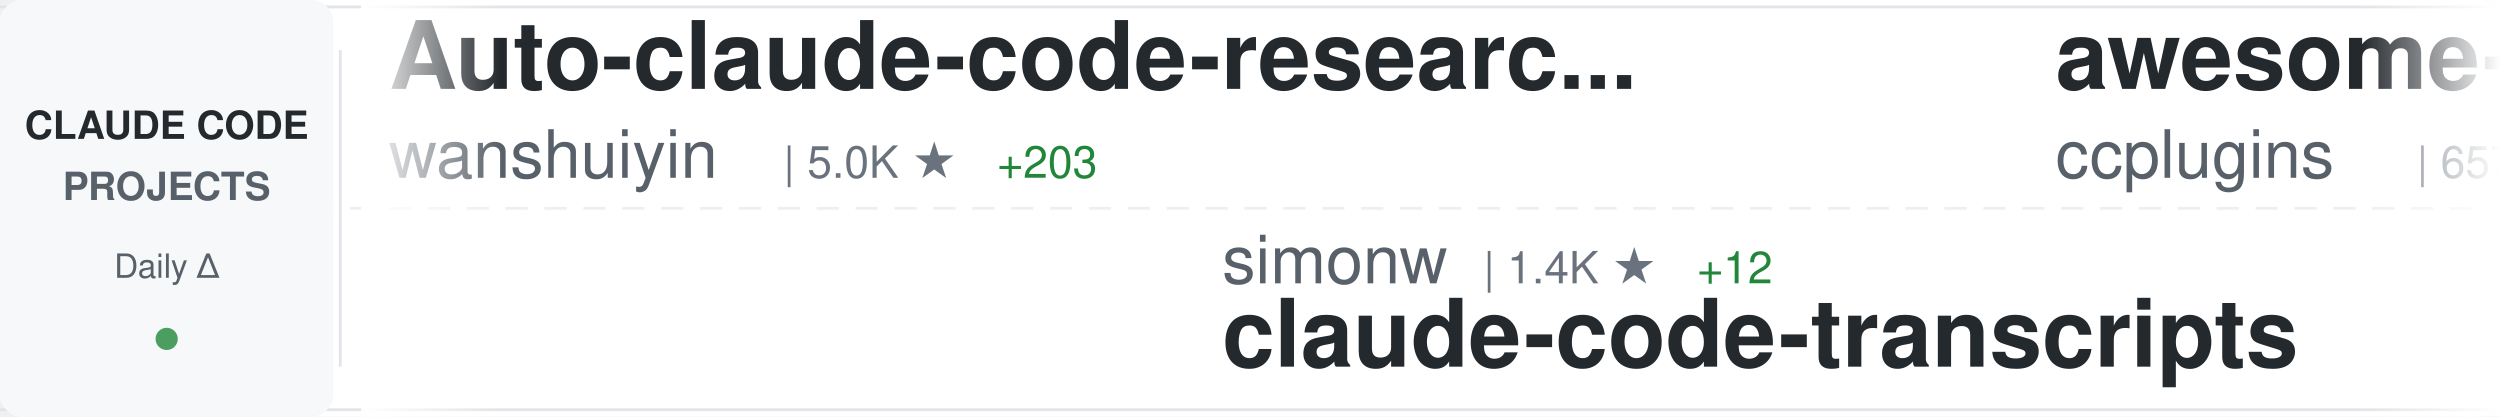
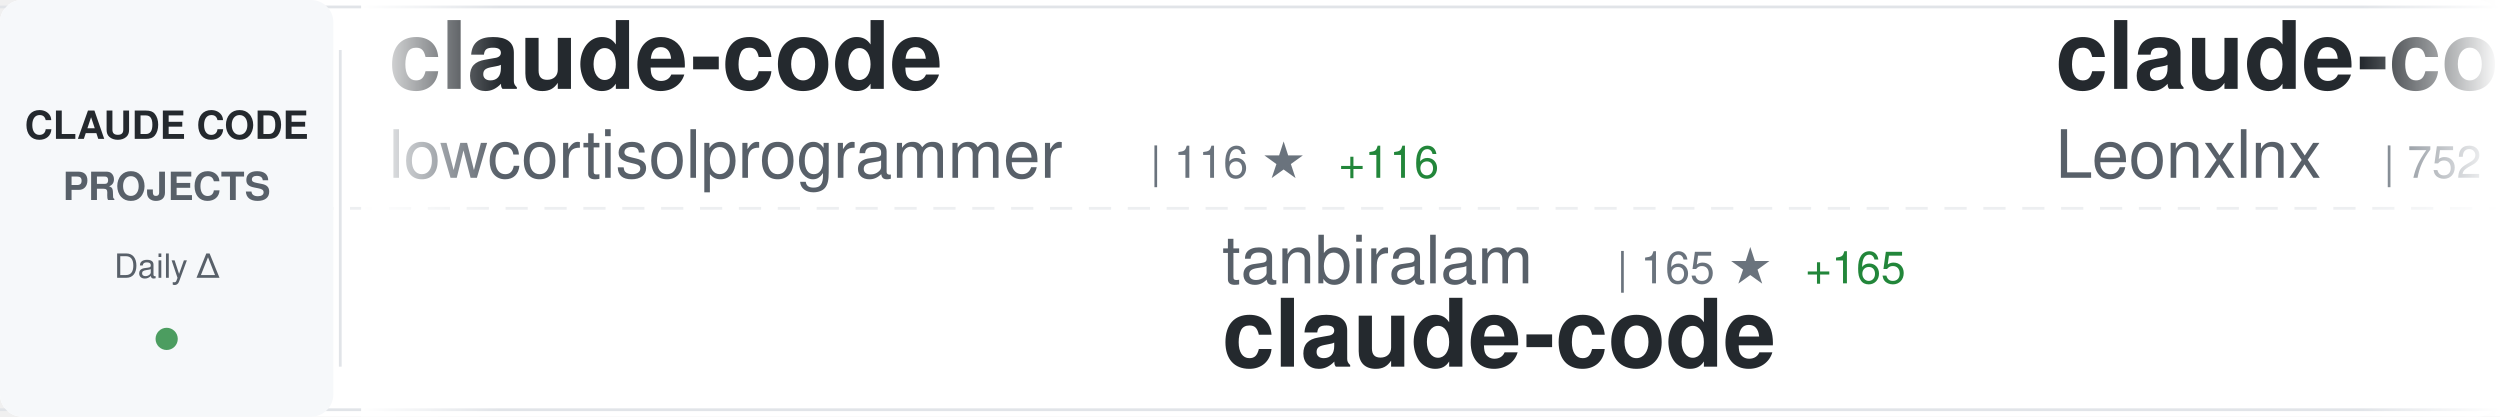
<svg xmlns="http://www.w3.org/2000/svg" width="900" height="150">
  <defs>
    <linearGradient id="awesomeLeftFade" x1="0%" y1="0%" x2="100%" y2="0%">
      <stop offset="0%" style="stop-color:#ffffff;stop-opacity:1" />
      <stop offset="100%" style="stop-color:#ffffff;stop-opacity:0" />
    </linearGradient>
    <linearGradient id="awesomeRightFade" x1="0%" y1="0%" x2="100%" y2="0%">
      <stop offset="0%" style="stop-color:#ffffff;stop-opacity:0" />
      <stop offset="100%" style="stop-color:#ffffff;stop-opacity:1" />
    </linearGradient>
  </defs>
  <rect width="900" height="150" fill="#ffffff" rx="8" />
  <rect x="0" y="2" width="900" height="1" fill="#e1e4e8" />
  <rect x="0" y="147" width="900" height="1" fill="#e1e4e8" />
  <line x1="0" y1="75" x2="900" y2="75" stroke="#e1e4e8" stroke-width="1" stroke-dasharray="8 6" opacity="0.6" />
  <rect x="0" y="0" width="120" height="150" fill="#f6f8fa" rx="8" />
  <text x="60" y="50" font-family="-apple-system, BlinkMacSystemFont, 'Segoe UI', Helvetica, Arial, sans-serif" font-size="14" font-weight="600" fill="#24292e" text-anchor="middle">CLAUDE CODE</text>
  <text x="60" y="72" font-family="-apple-system, BlinkMacSystemFont, 'Segoe UI', Helvetica, Arial, sans-serif" font-size="14" font-weight="600" fill="#586069" text-anchor="middle">PROJECTS</text>
  <text x="60" y="100" font-family="-apple-system, BlinkMacSystemFont, 'Segoe UI', Helvetica, Arial, sans-serif" font-size="12" font-weight="500" fill="#586069" text-anchor="middle">Daily Δ</text>
  <circle cx="60" cy="122" r="4" fill="#22863a" opacity="0.8" />
  <rect x="122" y="18" width="1" height="114" fill="#e1e4e8" />
  <clipPath id="awesomeTickerClip">
    <rect x="130" y="0" width="770" height="150" />
  </clipPath>
  <g clip-path="url(#awesomeTickerClip)">
    <g id="awesomeTickerItems">
      <animateTransform attributeName="transform" attributeType="XML" type="translate" from="0 0" to="-3000 0" dur="54s" repeatCount="indefinite" />
      <g transform="translate(0, 0)">
-         <text x="140" y="32" font-family="-apple-system, BlinkMacSystemFont, 'Segoe UI', Helvetica, Arial, sans-serif" font-size="34" font-weight="600" fill="#24292e">Auto-claude-code-researc...</text>
-         <text x="140" y="64" font-family="-apple-system, BlinkMacSystemFont, 'Segoe UI', Helvetica, Arial, sans-serif" font-size="24" font-weight="400" fill="#586069">wanshuiyin</text>
-         <text x="282" y="64" font-family="-apple-system, BlinkMacSystemFont, 'Segoe UI', Helvetica, Arial, sans-serif" font-size="16" font-weight="500" fill="#6a737d">| 5.0K ★</text>
-         <text x="359" y="64" font-family="-apple-system, BlinkMacSystemFont, 'Segoe UI', Helvetica, Arial, sans-serif" font-size="16" font-weight="500" fill="#22863a"> +203</text>
+         <text x="140" y="32" font-family="-apple-system, BlinkMacSystemFont, 'Segoe UI', Helvetica, Arial, sans-serif" font-size="34" font-weight="600" fill="#24292e">claude-code</text>
+         <text x="140" y="64" font-family="-apple-system, BlinkMacSystemFont, 'Segoe UI', Helvetica, Arial, sans-serif" font-size="24" font-weight="400" fill="#586069">lowcortisolprogrammer</text>
+         <text x="414" y="64" font-family="-apple-system, BlinkMacSystemFont, 'Segoe UI', Helvetica, Arial, sans-serif" font-size="16" font-weight="500" fill="#6a737d">| 116 ★</text>
+         <text x="482" y="64" font-family="-apple-system, BlinkMacSystemFont, 'Segoe UI', Helvetica, Arial, sans-serif" font-size="16" font-weight="500" fill="#22863a"> +116</text>
      </g>
      <g transform="translate(300, 0)">
-         <text x="140" y="102" font-family="-apple-system, BlinkMacSystemFont, 'Segoe UI', Helvetica, Arial, sans-serif" font-size="24" font-weight="400" fill="#586069">simonw</text>
-         <text x="234" y="102" font-family="-apple-system, BlinkMacSystemFont, 'Segoe UI', Helvetica, Arial, sans-serif" font-size="16" font-weight="500" fill="#6a737d">| 1.4K ★</text>
-         <text x="311" y="102" font-family="-apple-system, BlinkMacSystemFont, 'Segoe UI', Helvetica, Arial, sans-serif" font-size="16" font-weight="500" fill="#22863a"> +12</text>
-         <text x="140" y="132" font-family="-apple-system, BlinkMacSystemFont, 'Segoe UI', Helvetica, Arial, sans-serif" font-size="34" font-weight="600" fill="#24292e">claude-code-transcripts</text>
+         <text x="140" y="102" font-family="-apple-system, BlinkMacSystemFont, 'Segoe UI', Helvetica, Arial, sans-serif" font-size="24" font-weight="400" fill="#586069">tanbiralam</text>
+         <text x="282" y="102" font-family="-apple-system, BlinkMacSystemFont, 'Segoe UI', Helvetica, Arial, sans-serif" font-size="16" font-weight="500" fill="#6a737d">| 165 ★</text>
+         <text x="350" y="102" font-family="-apple-system, BlinkMacSystemFont, 'Segoe UI', Helvetica, Arial, sans-serif" font-size="16" font-weight="500" fill="#22863a"> +165</text>
+         <text x="140" y="132" font-family="-apple-system, BlinkMacSystemFont, 'Segoe UI', Helvetica, Arial, sans-serif" font-size="34" font-weight="600" fill="#24292e">claude-code</text>
      </g>
      <g transform="translate(600, 0)">
-         <text x="140" y="32" font-family="-apple-system, BlinkMacSystemFont, 'Segoe UI', Helvetica, Arial, sans-serif" font-size="34" font-weight="600" fill="#24292e">awesome-claude-code-plug...</text>
-         <text x="140" y="64" font-family="-apple-system, BlinkMacSystemFont, 'Segoe UI', Helvetica, Arial, sans-serif" font-size="24" font-weight="400" fill="#586069">ccplugins</text>
-         <text x="270" y="64" font-family="-apple-system, BlinkMacSystemFont, 'Segoe UI', Helvetica, Arial, sans-serif" font-size="16" font-weight="500" fill="#6a737d">| 657 ★</text>
-         <text x="338" y="64" font-family="-apple-system, BlinkMacSystemFont, 'Segoe UI', Helvetica, Arial, sans-serif" font-size="16" font-weight="500" fill="#22863a"> +1</text>
+         <text x="140" y="32" font-family="-apple-system, BlinkMacSystemFont, 'Segoe UI', Helvetica, Arial, sans-serif" font-size="34" font-weight="600" fill="#24292e">claude-code-system-promp...</text>
+         <text x="140" y="64" font-family="-apple-system, BlinkMacSystemFont, 'Segoe UI', Helvetica, Arial, sans-serif" font-size="24" font-weight="400" fill="#586069">Leonxlnx</text>
+         <text x="258" y="64" font-family="-apple-system, BlinkMacSystemFont, 'Segoe UI', Helvetica, Arial, sans-serif" font-size="16" font-weight="500" fill="#6a737d">| 752 ★</text>
+         <text x="326" y="64" font-family="-apple-system, BlinkMacSystemFont, 'Segoe UI', Helvetica, Arial, sans-serif" font-size="16" font-weight="500" fill="#22863a"> +755</text>
      </g>
      <g transform="translate(900, 0)">
-         <text x="140" y="102" font-family="-apple-system, BlinkMacSystemFont, 'Segoe UI', Helvetica, Arial, sans-serif" font-size="24" font-weight="400" fill="#586069">VoltAgent</text>
-         <text x="270" y="102" font-family="-apple-system, BlinkMacSystemFont, 'Segoe UI', Helvetica, Arial, sans-serif" font-size="16" font-weight="500" fill="#6a737d">| 15.7K ★</text>
-         <text x="356" y="102" font-family="-apple-system, BlinkMacSystemFont, 'Segoe UI', Helvetica, Arial, sans-serif" font-size="16" font-weight="500" fill="#22863a"> +115</text>
-         <text x="140" y="132" font-family="-apple-system, BlinkMacSystemFont, 'Segoe UI', Helvetica, Arial, sans-serif" font-size="34" font-weight="600" fill="#24292e">awesome-claude-code-suba...</text>
+         <text x="140" y="102" font-family="-apple-system, BlinkMacSystemFont, 'Segoe UI', Helvetica, Arial, sans-serif" font-size="24" font-weight="400" fill="#586069">kodu-ai</text>
+         <text x="246" y="102" font-family="-apple-system, BlinkMacSystemFont, 'Segoe UI', Helvetica, Arial, sans-serif" font-size="16" font-weight="500" fill="#6a737d">| 5.3K ★</text>
+         <text x="323" y="102" font-family="-apple-system, BlinkMacSystemFont, 'Segoe UI', Helvetica, Arial, sans-serif" font-size="16" font-weight="500" fill="#22863a"> +1</text>
+         <text x="140" y="132" font-family="-apple-system, BlinkMacSystemFont, 'Segoe UI', Helvetica, Arial, sans-serif" font-size="34" font-weight="600" fill="#24292e">claude-coder</text>
      </g>
      <g transform="translate(1200, 0)">
-         <text x="140" y="32" font-family="-apple-system, BlinkMacSystemFont, 'Segoe UI', Helvetica, Arial, sans-serif" font-size="34" font-weight="600" fill="#24292e">learn-claude-code</text>
-         <text x="140" y="64" font-family="-apple-system, BlinkMacSystemFont, 'Segoe UI', Helvetica, Arial, sans-serif" font-size="24" font-weight="400" fill="#586069">shareAI-lab</text>
-         <text x="294" y="64" font-family="-apple-system, BlinkMacSystemFont, 'Segoe UI', Helvetica, Arial, sans-serif" font-size="16" font-weight="500" fill="#6a737d">| 44.7K ★</text>
-         <text x="380" y="64" font-family="-apple-system, BlinkMacSystemFont, 'Segoe UI', Helvetica, Arial, sans-serif" font-size="16" font-weight="500" fill="#22863a"> +1.1K</text>
+         <text x="140" y="32" font-family="-apple-system, BlinkMacSystemFont, 'Segoe UI', Helvetica, Arial, sans-serif" font-size="34" font-weight="600" fill="#24292e">my-claude-code-setup</text>
+         <text x="140" y="64" font-family="-apple-system, BlinkMacSystemFont, 'Segoe UI', Helvetica, Arial, sans-serif" font-size="24" font-weight="400" fill="#586069">centminmod</text>
+         <text x="282" y="64" font-family="-apple-system, BlinkMacSystemFont, 'Segoe UI', Helvetica, Arial, sans-serif" font-size="16" font-weight="500" fill="#6a737d">| 2.1K ★</text>
+         <text x="359" y="64" font-family="-apple-system, BlinkMacSystemFont, 'Segoe UI', Helvetica, Arial, sans-serif" font-size="16" font-weight="500" fill="#22863a"> +9</text>
      </g>
      <g transform="translate(1500, 0)">
-         <text x="140" y="102" font-family="-apple-system, BlinkMacSystemFont, 'Segoe UI', Helvetica, Arial, sans-serif" font-size="24" font-weight="400" fill="#586069">JessyTsui</text>
-         <text x="270" y="102" font-family="-apple-system, BlinkMacSystemFont, 'Segoe UI', Helvetica, Arial, sans-serif" font-size="16" font-weight="500" fill="#6a737d">| 1.2K ★</text>
-         <text x="347" y="102" font-family="-apple-system, BlinkMacSystemFont, 'Segoe UI', Helvetica, Arial, sans-serif" font-size="16" font-weight="500" fill="#22863a"> +1</text>
-         <text x="140" y="132" font-family="-apple-system, BlinkMacSystemFont, 'Segoe UI', Helvetica, Arial, sans-serif" font-size="34" font-weight="600" fill="#24292e">Claude-Code-Remote</text>
+         <text x="140" y="102" font-family="-apple-system, BlinkMacSystemFont, 'Segoe UI', Helvetica, Arial, sans-serif" font-size="24" font-weight="400" fill="#586069">anthropics</text>
+         <text x="282" y="102" font-family="-apple-system, BlinkMacSystemFont, 'Segoe UI', Helvetica, Arial, sans-serif" font-size="16" font-weight="500" fill="#6a737d">| 743 ★</text>
+         <text x="350" y="102" font-family="-apple-system, BlinkMacSystemFont, 'Segoe UI', Helvetica, Arial, sans-serif" font-size="16" font-weight="500" fill="#22863a"> +4</text>
+         <text x="140" y="132" font-family="-apple-system, BlinkMacSystemFont, 'Segoe UI', Helvetica, Arial, sans-serif" font-size="34" font-weight="600" fill="#24292e">claude-code-base-action</text>
      </g>
      <g transform="translate(1800, 0)">
-         <text x="140" y="32" font-family="-apple-system, BlinkMacSystemFont, 'Segoe UI', Helvetica, Arial, sans-serif" font-size="34" font-weight="600" fill="#24292e">claude-code-workflows</text>
-         <text x="140" y="64" font-family="-apple-system, BlinkMacSystemFont, 'Segoe UI', Helvetica, Arial, sans-serif" font-size="24" font-weight="400" fill="#586069">OneRedOak</text>
-         <text x="270" y="64" font-family="-apple-system, BlinkMacSystemFont, 'Segoe UI', Helvetica, Arial, sans-serif" font-size="16" font-weight="500" fill="#6a737d">| 3.8K ★</text>
-         <text x="347" y="64" font-family="-apple-system, BlinkMacSystemFont, 'Segoe UI', Helvetica, Arial, sans-serif" font-size="16" font-weight="500" fill="#22863a"> +2</text>
+         <text x="140" y="32" font-family="-apple-system, BlinkMacSystemFont, 'Segoe UI', Helvetica, Arial, sans-serif" font-size="34" font-weight="600" fill="#24292e">claude-code-sub-agents</text>
+         <text x="140" y="64" font-family="-apple-system, BlinkMacSystemFont, 'Segoe UI', Helvetica, Arial, sans-serif" font-size="24" font-weight="400" fill="#586069">lst97</text>
+         <text x="222" y="64" font-family="-apple-system, BlinkMacSystemFont, 'Segoe UI', Helvetica, Arial, sans-serif" font-size="16" font-weight="500" fill="#6a737d">| 1.5K ★</text>
+         <text x="299" y="64" font-family="-apple-system, BlinkMacSystemFont, 'Segoe UI', Helvetica, Arial, sans-serif" font-size="16" font-weight="500" fill="#22863a"> +10</text>
      </g>
      <g transform="translate(2100, 0)">
-         <text x="140" y="102" font-family="-apple-system, BlinkMacSystemFont, 'Segoe UI', Helvetica, Arial, sans-serif" font-size="24" font-weight="400" fill="#586069">oboard</text>
-         <text x="234" y="102" font-family="-apple-system, BlinkMacSystemFont, 'Segoe UI', Helvetica, Arial, sans-serif" font-size="16" font-weight="500" fill="#6a737d">| 177 ★</text>
-         <text x="302" y="102" font-family="-apple-system, BlinkMacSystemFont, 'Segoe UI', Helvetica, Arial, sans-serif" font-size="16" font-weight="500" fill="#22863a"> +181</text>
-         <text x="140" y="132" font-family="-apple-system, BlinkMacSystemFont, 'Segoe UI', Helvetica, Arial, sans-serif" font-size="34" font-weight="600" fill="#24292e">claude-code-rev</text>
+         <text x="140" y="102" font-family="-apple-system, BlinkMacSystemFont, 'Segoe UI', Helvetica, Arial, sans-serif" font-size="24" font-weight="400" fill="#586069">anthropics</text>
+         <text x="282" y="102" font-family="-apple-system, BlinkMacSystemFont, 'Segoe UI', Helvetica, Arial, sans-serif" font-size="16" font-weight="500" fill="#6a737d">| 89.4K ★</text>
+         <text x="368" y="102" font-family="-apple-system, BlinkMacSystemFont, 'Segoe UI', Helvetica, Arial, sans-serif" font-size="16" font-weight="500" fill="#22863a"> +4.8K</text>
+         <text x="140" y="132" font-family="-apple-system, BlinkMacSystemFont, 'Segoe UI', Helvetica, Arial, sans-serif" font-size="34" font-weight="600" fill="#24292e">claude-code</text>
      </g>
      <g transform="translate(2400, 0)">
-         <text x="140" y="32" font-family="-apple-system, BlinkMacSystemFont, 'Segoe UI', Helvetica, Arial, sans-serif" font-size="34" font-weight="600" fill="#24292e">claude-code-source</text>
-         <text x="140" y="64" font-family="-apple-system, BlinkMacSystemFont, 'Segoe UI', Helvetica, Arial, sans-serif" font-size="24" font-weight="400" fill="#586069">hangsman</text>
-         <text x="258" y="64" font-family="-apple-system, BlinkMacSystemFont, 'Segoe UI', Helvetica, Arial, sans-serif" font-size="16" font-weight="500" fill="#6a737d">| 258 ★</text>
-         <text x="326" y="64" font-family="-apple-system, BlinkMacSystemFont, 'Segoe UI', Helvetica, Arial, sans-serif" font-size="16" font-weight="500" fill="#22863a"> +258</text>
+         <text x="140" y="32" font-family="-apple-system, BlinkMacSystemFont, 'Segoe UI', Helvetica, Arial, sans-serif" font-size="34" font-weight="600" fill="#24292e">claude-code-proxy</text>
+         <text x="140" y="64" font-family="-apple-system, BlinkMacSystemFont, 'Segoe UI', Helvetica, Arial, sans-serif" font-size="24" font-weight="400" fill="#586069">1rgs</text>
+         <text x="210" y="64" font-family="-apple-system, BlinkMacSystemFont, 'Segoe UI', Helvetica, Arial, sans-serif" font-size="16" font-weight="500" fill="#6a737d">| 3.3K ★</text>
+         <text x="287" y="64" font-family="-apple-system, BlinkMacSystemFont, 'Segoe UI', Helvetica, Arial, sans-serif" font-size="16" font-weight="500" fill="#22863a"> +5</text>
      </g>
      <g transform="translate(2700, 0)">
-         <text x="140" y="102" font-family="-apple-system, BlinkMacSystemFont, 'Segoe UI', Helvetica, Arial, sans-serif" font-size="24" font-weight="400" fill="#586069">Pimzino</text>
-         <text x="246" y="102" font-family="-apple-system, BlinkMacSystemFont, 'Segoe UI', Helvetica, Arial, sans-serif" font-size="16" font-weight="500" fill="#6a737d">| 3.6K ★</text>
-         <text x="323" y="102" font-family="-apple-system, BlinkMacSystemFont, 'Segoe UI', Helvetica, Arial, sans-serif" font-size="16" font-weight="500" fill="#22863a"> +2</text>
-         <text x="140" y="132" font-family="-apple-system, BlinkMacSystemFont, 'Segoe UI', Helvetica, Arial, sans-serif" font-size="34" font-weight="600" fill="#24292e">claude-code-spec-workflo...</text>
+         <text x="140" y="102" font-family="-apple-system, BlinkMacSystemFont, 'Segoe UI', Helvetica, Arial, sans-serif" font-size="24" font-weight="400" fill="#586069">anthropics</text>
+         <text x="282" y="102" font-family="-apple-system, BlinkMacSystemFont, 'Segoe UI', Helvetica, Arial, sans-serif" font-size="16" font-weight="500" fill="#6a737d">| 107.5K ★</text>
+         <text x="377" y="102" font-family="-apple-system, BlinkMacSystemFont, 'Segoe UI', Helvetica, Arial, sans-serif" font-size="16" font-weight="500" fill="#22863a"> +966</text>
+         <text x="140" y="132" font-family="-apple-system, BlinkMacSystemFont, 'Segoe UI', Helvetica, Arial, sans-serif" font-size="34" font-weight="600" fill="#24292e">skills</text>
      </g>
      <g transform="translate(3000, 0)">
-         <text x="140" y="32" font-family="-apple-system, BlinkMacSystemFont, 'Segoe UI', Helvetica, Arial, sans-serif" font-size="34" font-weight="600" fill="#24292e">Auto-claude-code-researc...</text>
-         <text x="140" y="64" font-family="-apple-system, BlinkMacSystemFont, 'Segoe UI', Helvetica, Arial, sans-serif" font-size="24" font-weight="400" fill="#586069">wanshuiyin</text>
-         <text x="282" y="64" font-family="-apple-system, BlinkMacSystemFont, 'Segoe UI', Helvetica, Arial, sans-serif" font-size="16" font-weight="500" fill="#6a737d">| 5.0K ★</text>
-         <text x="359" y="64" font-family="-apple-system, BlinkMacSystemFont, 'Segoe UI', Helvetica, Arial, sans-serif" font-size="16" font-weight="500" fill="#22863a"> +203</text>
+         <text x="140" y="32" font-family="-apple-system, BlinkMacSystemFont, 'Segoe UI', Helvetica, Arial, sans-serif" font-size="34" font-weight="600" fill="#24292e">claude-code</text>
+         <text x="140" y="64" font-family="-apple-system, BlinkMacSystemFont, 'Segoe UI', Helvetica, Arial, sans-serif" font-size="24" font-weight="400" fill="#586069">lowcortisolprogrammer</text>
+         <text x="414" y="64" font-family="-apple-system, BlinkMacSystemFont, 'Segoe UI', Helvetica, Arial, sans-serif" font-size="16" font-weight="500" fill="#6a737d">| 116 ★</text>
+         <text x="482" y="64" font-family="-apple-system, BlinkMacSystemFont, 'Segoe UI', Helvetica, Arial, sans-serif" font-size="16" font-weight="500" fill="#22863a"> +116</text>
      </g>
      <g transform="translate(3300, 0)">
-         <text x="140" y="102" font-family="-apple-system, BlinkMacSystemFont, 'Segoe UI', Helvetica, Arial, sans-serif" font-size="24" font-weight="400" fill="#586069">simonw</text>
-         <text x="234" y="102" font-family="-apple-system, BlinkMacSystemFont, 'Segoe UI', Helvetica, Arial, sans-serif" font-size="16" font-weight="500" fill="#6a737d">| 1.4K ★</text>
-         <text x="311" y="102" font-family="-apple-system, BlinkMacSystemFont, 'Segoe UI', Helvetica, Arial, sans-serif" font-size="16" font-weight="500" fill="#22863a"> +12</text>
-         <text x="140" y="132" font-family="-apple-system, BlinkMacSystemFont, 'Segoe UI', Helvetica, Arial, sans-serif" font-size="34" font-weight="600" fill="#24292e">claude-code-transcripts</text>
+         <text x="140" y="102" font-family="-apple-system, BlinkMacSystemFont, 'Segoe UI', Helvetica, Arial, sans-serif" font-size="24" font-weight="400" fill="#586069">tanbiralam</text>
+         <text x="282" y="102" font-family="-apple-system, BlinkMacSystemFont, 'Segoe UI', Helvetica, Arial, sans-serif" font-size="16" font-weight="500" fill="#6a737d">| 165 ★</text>
+         <text x="350" y="102" font-family="-apple-system, BlinkMacSystemFont, 'Segoe UI', Helvetica, Arial, sans-serif" font-size="16" font-weight="500" fill="#22863a"> +165</text>
+         <text x="140" y="132" font-family="-apple-system, BlinkMacSystemFont, 'Segoe UI', Helvetica, Arial, sans-serif" font-size="34" font-weight="600" fill="#24292e">claude-code</text>
      </g>
      <g transform="translate(3600, 0)">
-         <text x="140" y="32" font-family="-apple-system, BlinkMacSystemFont, 'Segoe UI', Helvetica, Arial, sans-serif" font-size="34" font-weight="600" fill="#24292e">awesome-claude-code-plug...</text>
-         <text x="140" y="64" font-family="-apple-system, BlinkMacSystemFont, 'Segoe UI', Helvetica, Arial, sans-serif" font-size="24" font-weight="400" fill="#586069">ccplugins</text>
-         <text x="270" y="64" font-family="-apple-system, BlinkMacSystemFont, 'Segoe UI', Helvetica, Arial, sans-serif" font-size="16" font-weight="500" fill="#6a737d">| 657 ★</text>
-         <text x="338" y="64" font-family="-apple-system, BlinkMacSystemFont, 'Segoe UI', Helvetica, Arial, sans-serif" font-size="16" font-weight="500" fill="#22863a"> +1</text>
+         <text x="140" y="32" font-family="-apple-system, BlinkMacSystemFont, 'Segoe UI', Helvetica, Arial, sans-serif" font-size="34" font-weight="600" fill="#24292e">claude-code-system-promp...</text>
+         <text x="140" y="64" font-family="-apple-system, BlinkMacSystemFont, 'Segoe UI', Helvetica, Arial, sans-serif" font-size="24" font-weight="400" fill="#586069">Leonxlnx</text>
+         <text x="258" y="64" font-family="-apple-system, BlinkMacSystemFont, 'Segoe UI', Helvetica, Arial, sans-serif" font-size="16" font-weight="500" fill="#6a737d">| 752 ★</text>
+         <text x="326" y="64" font-family="-apple-system, BlinkMacSystemFont, 'Segoe UI', Helvetica, Arial, sans-serif" font-size="16" font-weight="500" fill="#22863a"> +755</text>
      </g>
      <g transform="translate(3900, 0)">
-         <text x="140" y="102" font-family="-apple-system, BlinkMacSystemFont, 'Segoe UI', Helvetica, Arial, sans-serif" font-size="24" font-weight="400" fill="#586069">VoltAgent</text>
-         <text x="270" y="102" font-family="-apple-system, BlinkMacSystemFont, 'Segoe UI', Helvetica, Arial, sans-serif" font-size="16" font-weight="500" fill="#6a737d">| 15.7K ★</text>
-         <text x="356" y="102" font-family="-apple-system, BlinkMacSystemFont, 'Segoe UI', Helvetica, Arial, sans-serif" font-size="16" font-weight="500" fill="#22863a"> +115</text>
-         <text x="140" y="132" font-family="-apple-system, BlinkMacSystemFont, 'Segoe UI', Helvetica, Arial, sans-serif" font-size="34" font-weight="600" fill="#24292e">awesome-claude-code-suba...</text>
+         <text x="140" y="102" font-family="-apple-system, BlinkMacSystemFont, 'Segoe UI', Helvetica, Arial, sans-serif" font-size="24" font-weight="400" fill="#586069">kodu-ai</text>
+         <text x="246" y="102" font-family="-apple-system, BlinkMacSystemFont, 'Segoe UI', Helvetica, Arial, sans-serif" font-size="16" font-weight="500" fill="#6a737d">| 5.3K ★</text>
+         <text x="323" y="102" font-family="-apple-system, BlinkMacSystemFont, 'Segoe UI', Helvetica, Arial, sans-serif" font-size="16" font-weight="500" fill="#22863a"> +1</text>
+         <text x="140" y="132" font-family="-apple-system, BlinkMacSystemFont, 'Segoe UI', Helvetica, Arial, sans-serif" font-size="34" font-weight="600" fill="#24292e">claude-coder</text>
      </g>
    </g>
  </g>
  <rect x="130" y="0" width="50" height="150" fill="url(#awesomeLeftFade)" />
  <rect x="850" y="0" width="50" height="150" fill="url(#awesomeRightFade)" />
</svg>
